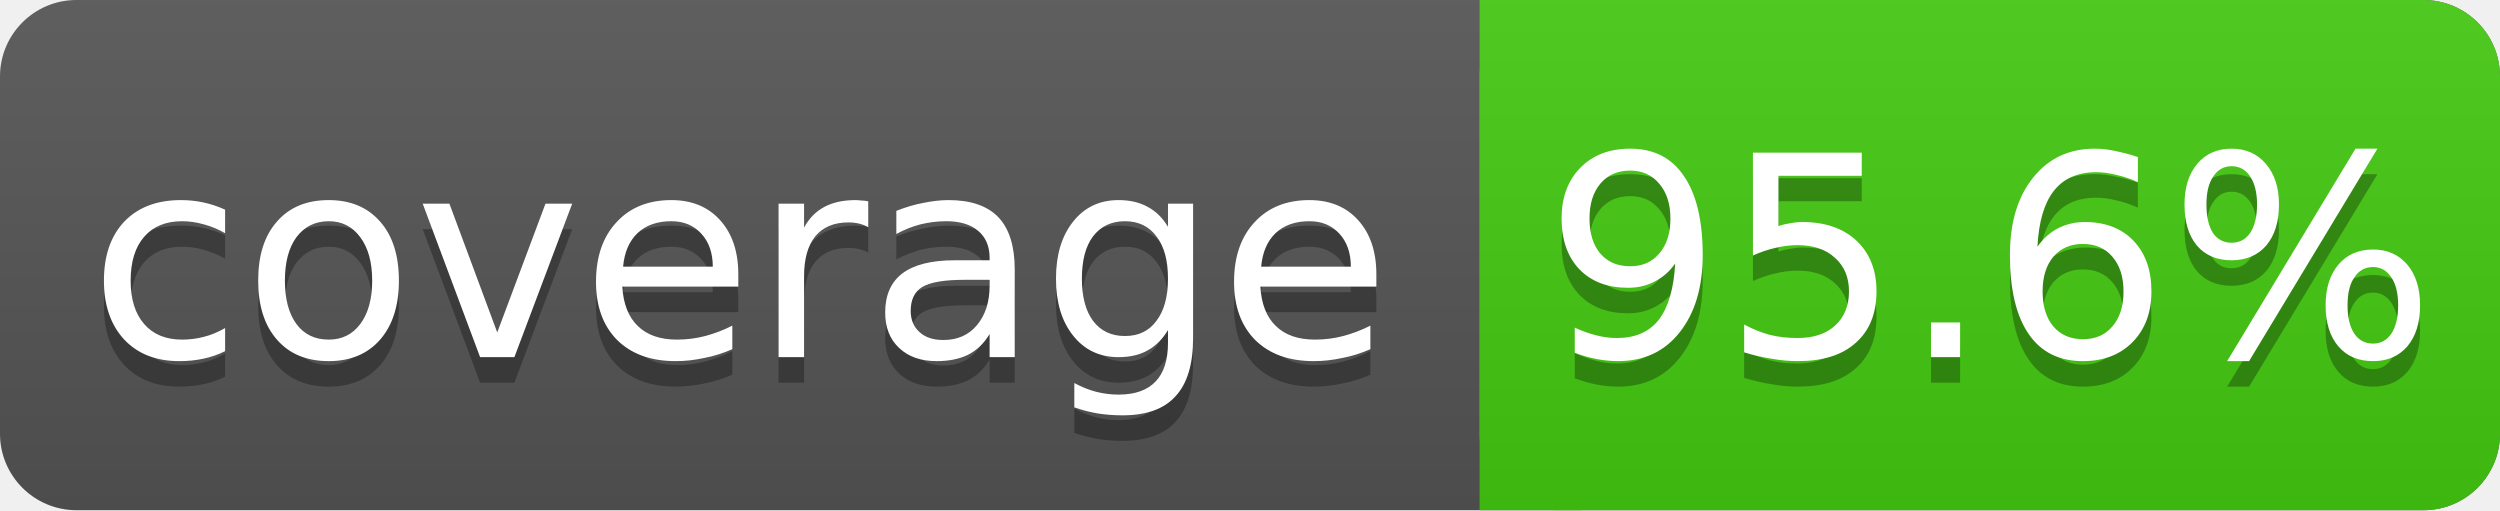
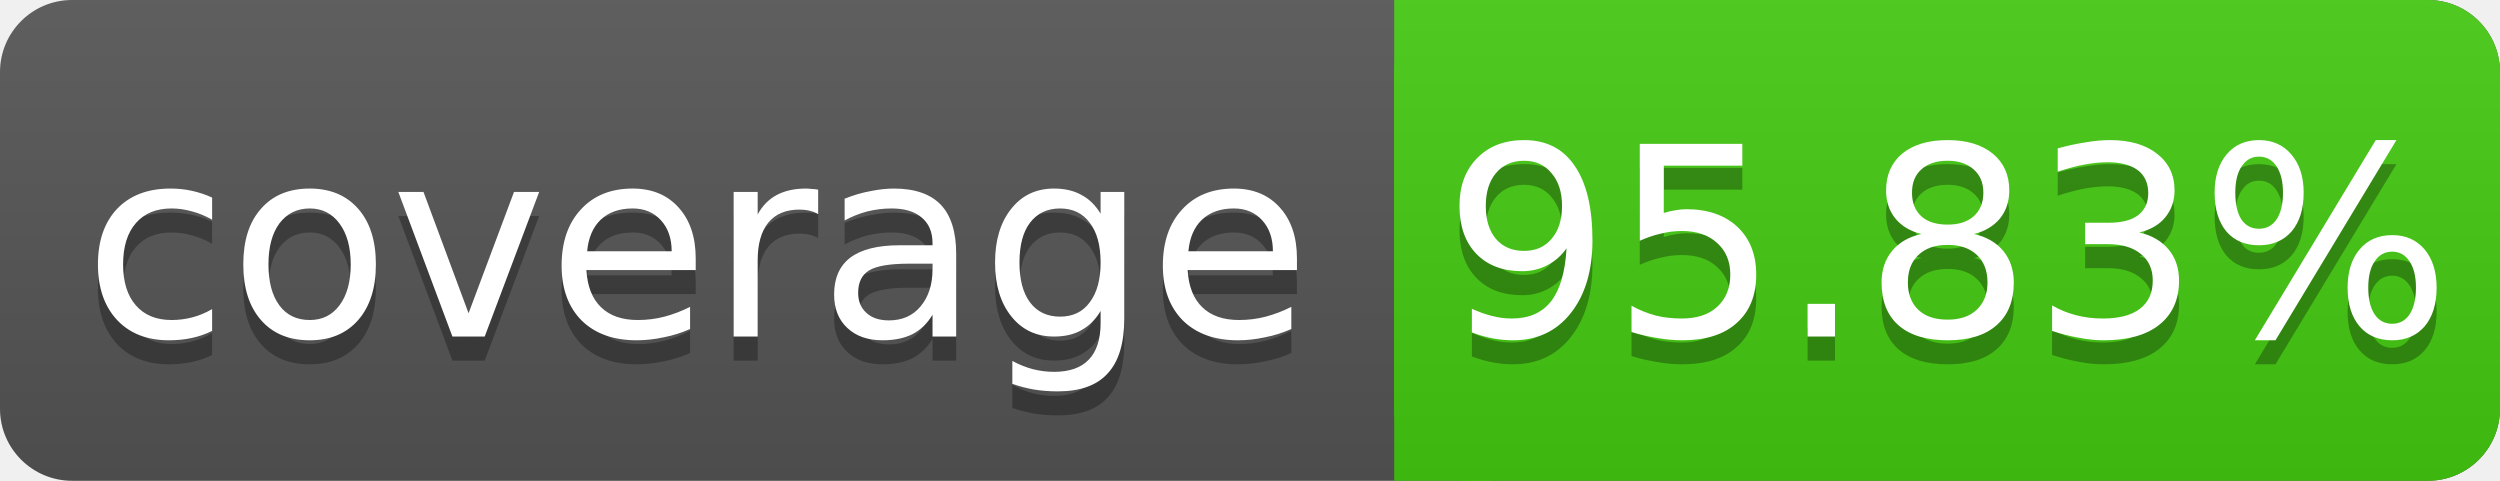
- <svg xmlns="http://www.w3.org/2000/svg" width="98" height="20">
+ <svg xmlns="http://www.w3.org/2000/svg" width="104" height="20">
  <linearGradient id="s" x2="0" y2="100%">
    <stop offset="0" stop-color="#bbb" stop-opacity=".1" />
    <stop offset="1" stop-opacity=".1" />
  </linearGradient>
-   <rect rx="3" width="98" height="20" fill="#555" />
-   <rect rx="3" x="58" width="40" height="20" fill="#4c1" />
+   <rect rx="3" width="104" height="20" fill="#555" />
+   <rect rx="3" x="58" width="46" height="20" fill="#4c1" />
  <rect x="58" width="4" height="20" fill="#4c1" />
-   <rect rx="3" width="98" height="20" fill="url(#s)" />
+   <rect rx="3" width="104" height="20" fill="url(#s)" />
  <g fill="#fff" text-anchor="middle" font-family="DejaVu Sans,Verdana,Geneva,sans-serif" font-size="11">
    <text x="29" y="15" fill="#010101" fill-opacity=".3">coverage</text>
    <text x="29" y="14">coverage</text>
-     <text x="78" y="15" fill="#010101" fill-opacity=".3">95.6%</text>
-     <text x="78" y="14">95.6%</text>
+     <text x="81" y="15" fill="#010101" fill-opacity=".3">95.83%</text>
+     <text x="81" y="14">95.83%</text>
  </g>
</svg>
